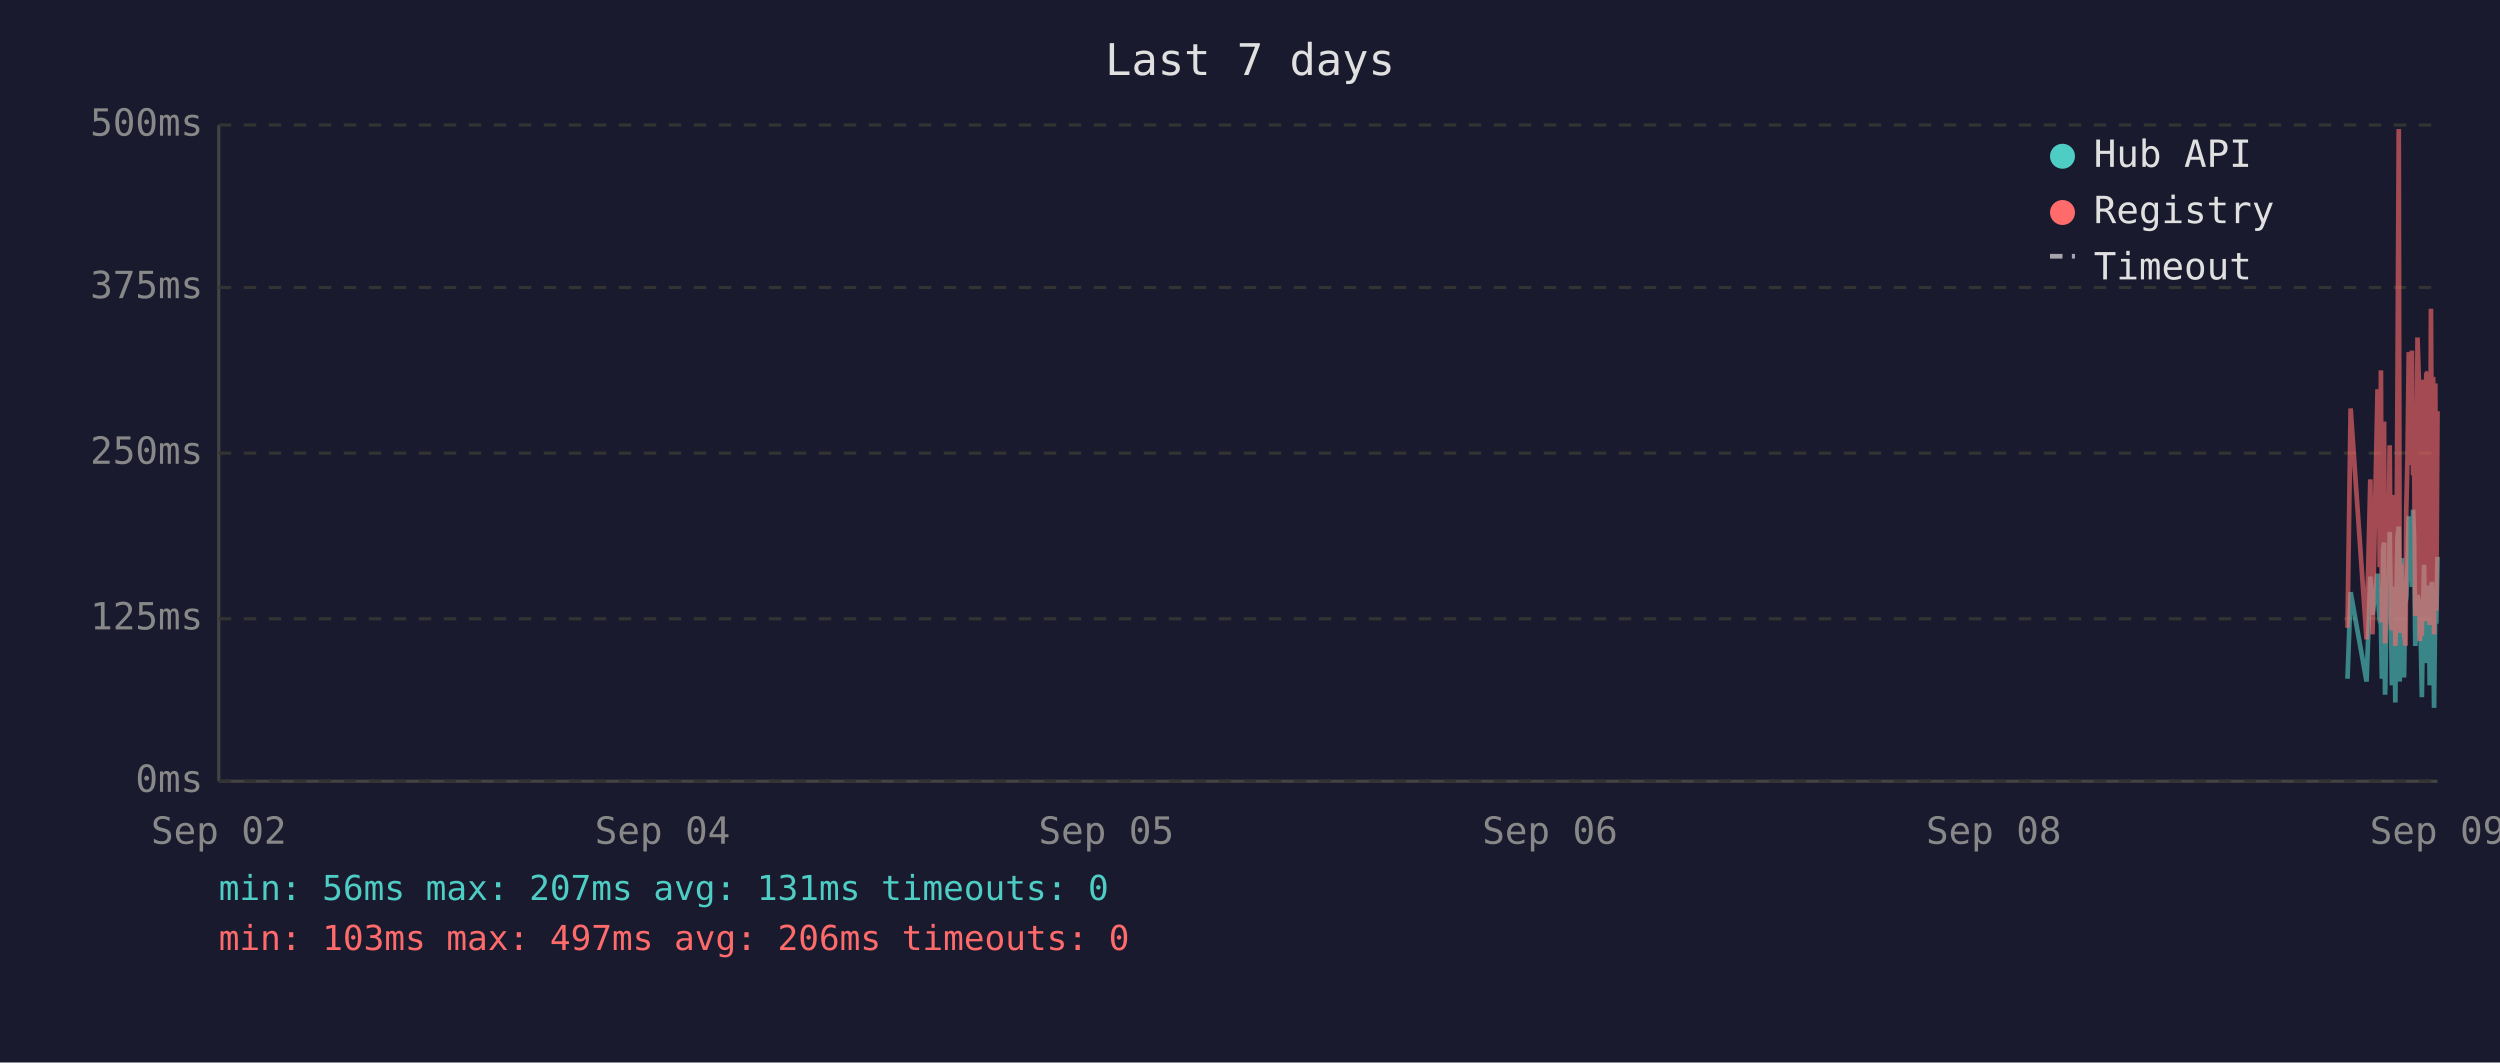
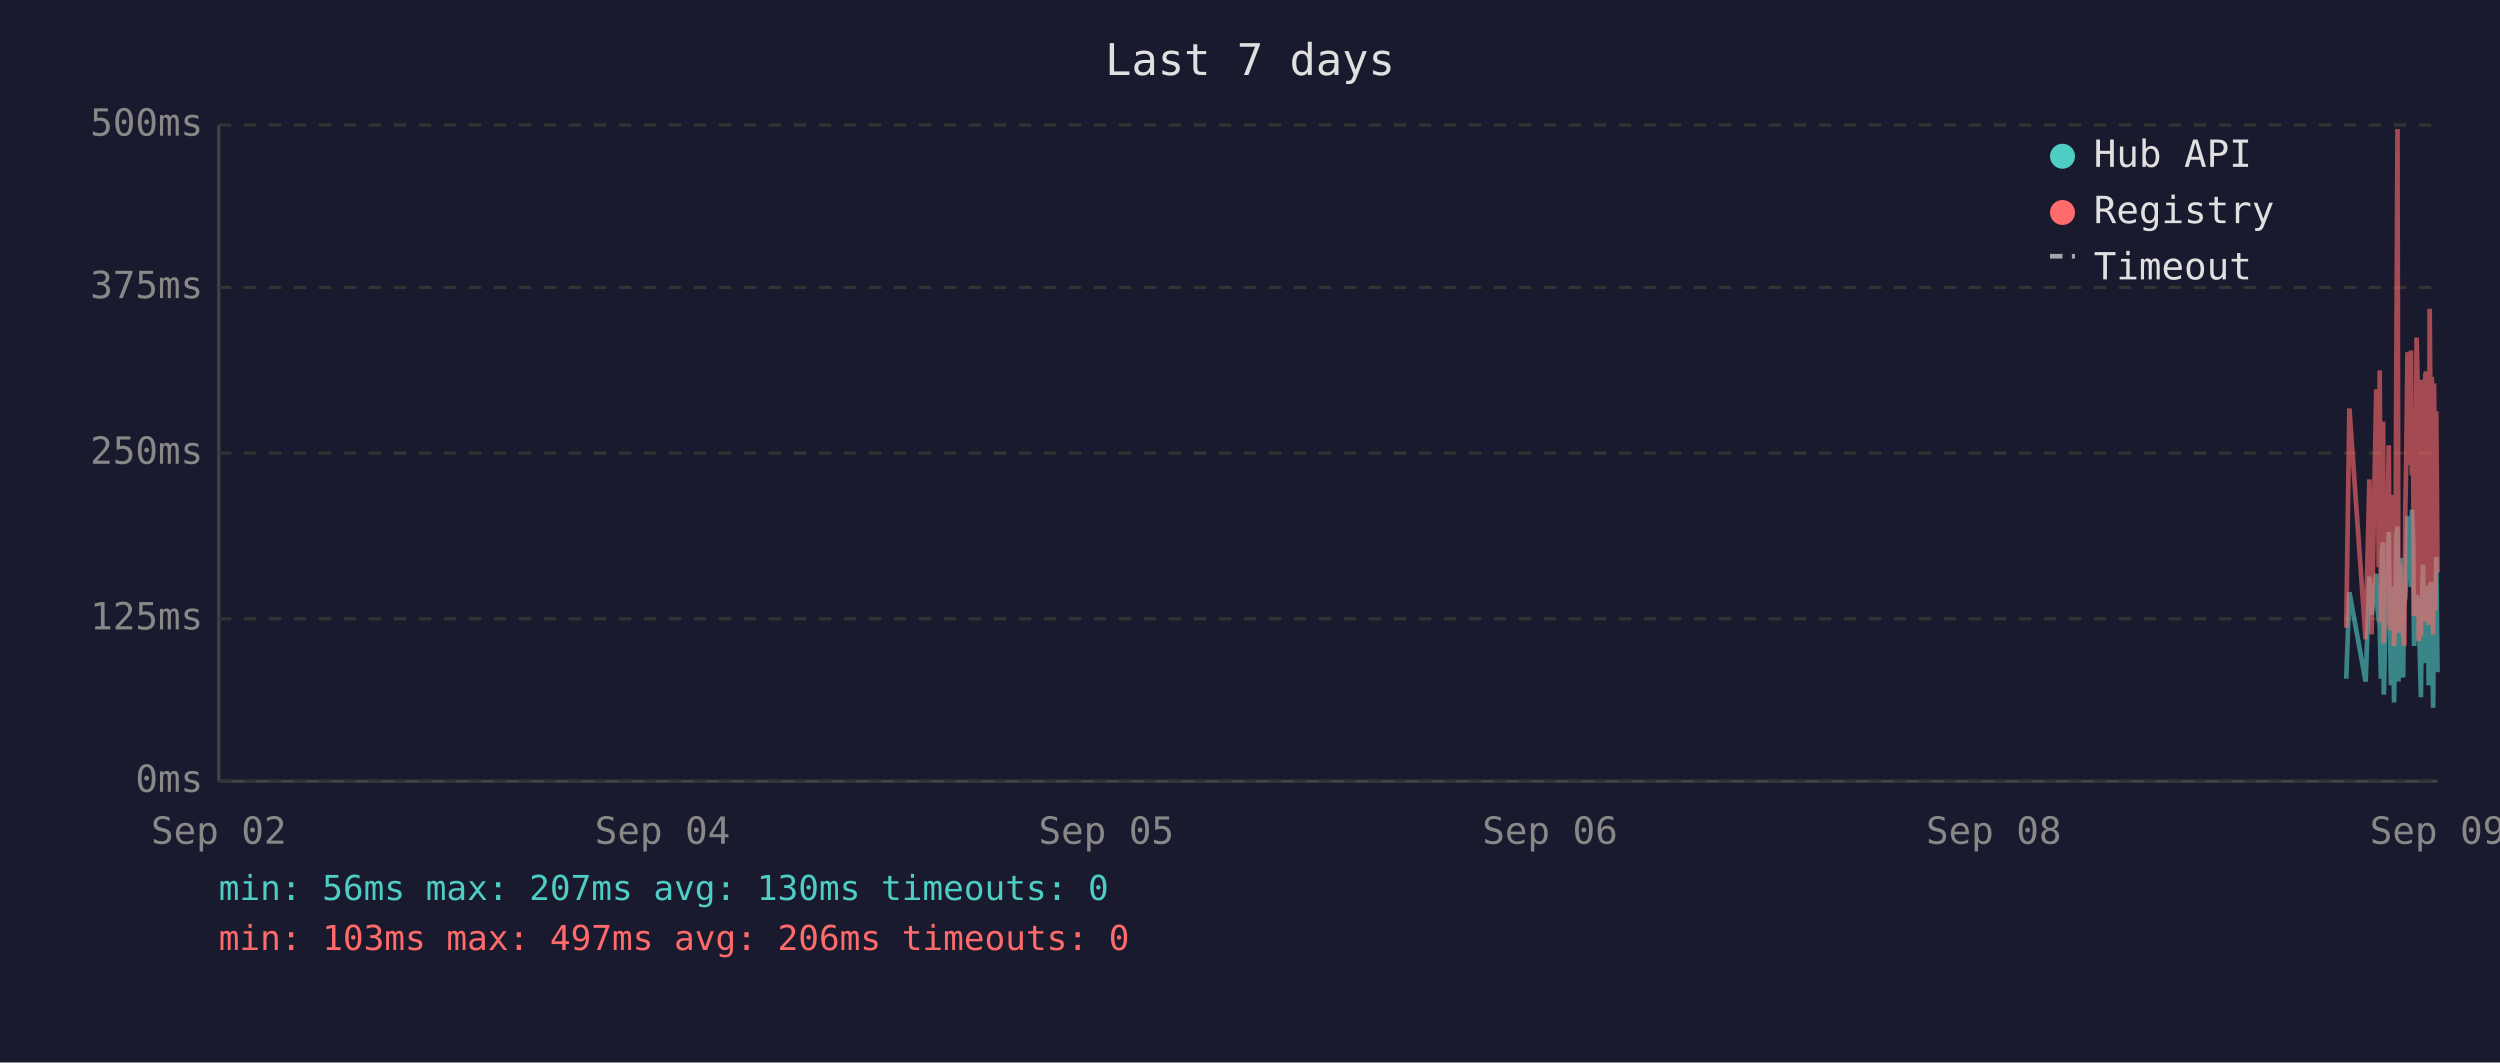
<svg xmlns="http://www.w3.org/2000/svg" viewBox="0 0 800 340" font-family="monospace" font-size="12">
  <rect width="800" height="340" fill="#1a1a2e" />
  <text x="400" y="24" fill="#e0e0e0" font-size="14" text-anchor="middle">Last 7 days</text>
  <line x1="70" y1="40" x2="70" y2="250" stroke="#444" stroke-width="1" />
  <line x1="70" y1="250" x2="780" y2="250" stroke="#444" stroke-width="1" />
  <line x1="70" y1="250" x2="780" y2="250" stroke="#333" stroke-width="1" stroke-dasharray="4" />
  <text x="65" y="250" fill="#888" text-anchor="end" dominant-baseline="middle">0ms</text>
  <line x1="70" y1="198" x2="780" y2="198" stroke="#333" stroke-width="1" stroke-dasharray="4" />
  <text x="65" y="198" fill="#888" text-anchor="end" dominant-baseline="middle">125ms</text>
  <line x1="70" y1="145" x2="780" y2="145" stroke="#333" stroke-width="1" stroke-dasharray="4" />
  <text x="65" y="145" fill="#888" text-anchor="end" dominant-baseline="middle">250ms</text>
  <line x1="70" y1="92" x2="780" y2="92" stroke="#333" stroke-width="1" stroke-dasharray="4" />
  <text x="65" y="92" fill="#888" text-anchor="end" dominant-baseline="middle">375ms</text>
  <line x1="70" y1="40" x2="780" y2="40" stroke="#333" stroke-width="1" stroke-dasharray="4" />
  <text x="65" y="40" fill="#888" text-anchor="end" dominant-baseline="middle">500ms</text>
  <text x="70" y="270" fill="#888" text-anchor="middle">Sep 02</text>
  <text x="212" y="270" fill="#888" text-anchor="middle">Sep 04</text>
  <text x="354" y="270" fill="#888" text-anchor="middle">Sep 05</text>
  <text x="496" y="270" fill="#888" text-anchor="middle">Sep 06</text>
  <text x="638" y="270" fill="#888" text-anchor="middle">Sep 08</text>
  <text x="780" y="270" fill="#888" text-anchor="middle">Sep 09</text>
-   <polyline points="751.2,217.2 752.2,189.5 757.3,218.1 758.5,184.5 759.2,196.7 760.8,183.6 761.2,194.6 761.5,198.3 761.9,200.0 762.2,217.2 762.6,176.1 762.9,173.6 763.2,222.3 763.3,220.2 763.6,197.5 764.0,192.5 764.4,194.6 764.7,170.2 765.1,196.7 765.4,219.3 765.8,191.2 766.1,187.8 766.5,224.8 766.8,196.2 767.2,171.9 767.6,168.5 767.9,218.1 768.3,184.1 768.6,178.6 769.0,211.8 769.3,216.8 769.7,191.2 769.8,192.5 770.0,191.2 770.4,181.5 770.8,165.2 771.1,183.2 771.5,177.8 771.8,187.8 772.2,163.1 772.5,172.7 772.9,206.7 773.2,202.1 773.6,190.4 774.0,192.5 774.3,193.7 774.7,207.6 775.0,223.1 775.4,193.7 775.7,180.7 776.1,212.2 776.4,193.7 776.8,192.5 777.2,187.4 777.5,219.3 777.9,192.5 778.2,186.2 778.6,196.2 778.9,226.5 779.3,191.6 779.6,199.6 780.0,178.2" fill="none" stroke="#4ecdc4" stroke-width="1.5" opacity="0.6" />
-   <polyline points="751.2,200.9 752.2,130.7 757.3,204.6 758.5,153.4 759.2,203.0 760.8,125.3 761.2,125.3 761.5,181.5 761.9,118.5 762.2,199.2 762.6,162.6 762.9,134.9 763.2,205.9 763.3,201.7 763.6,168.1 764.0,158.0 764.4,168.1 764.7,142.5 765.1,198.8 765.4,201.7 765.8,162.2 766.1,158.4 766.5,206.7 766.8,194.6 767.2,121.9 767.6,41.3 767.9,202.5 768.3,180.3 768.6,202.5 769.0,198.3 769.3,203.0 769.7,205.9 769.8,205.9 770.0,163.1 770.4,146.3 770.8,112.7 771.1,136.2 771.5,148.8 771.8,112.2 772.2,152.1 772.5,143.3 772.9,197.1 773.2,179.9 773.6,108.0 774.0,120.6 774.3,205.1 774.7,201.7 775.0,203.4 775.4,121.5 775.7,168.9 776.1,198.8 776.4,119.8 776.8,119.0 777.2,162.6 777.5,200.0 777.9,98.8 778.2,151.3 778.6,120.6 778.9,203.0 779.3,122.7 779.6,195.4 780.0,131.6" fill="none" stroke="#ff6b6b" stroke-width="1.5" opacity="0.6" />
+   <polyline points="750.8,217.2 751.8,189.5 757.0,218.1 758.2,184.5 758.9,196.7 760.4,183.6 760.8,194.6 761.2,198.3 761.5,200.0 761.9,217.2 762.2,176.1 762.6,173.6 762.8,222.3 762.9,220.2 763.3,197.5 763.6,192.5 764.0,194.6 764.4,170.2 764.7,196.7 765.1,219.3 765.4,191.2 765.8,187.8 766.1,224.8 766.5,196.2 766.8,171.9 767.2,168.5 767.5,218.1 767.9,184.1 768.3,178.6 768.6,211.8 769.0,216.8 769.3,191.2 769.4,192.5 769.7,191.2 770.0,181.5 770.4,165.2 770.8,183.2 771.1,177.8 771.5,187.8 771.8,163.1 772.2,172.7 772.5,206.7 772.9,202.1 773.3,190.4 773.6,192.5 774.0,193.7 774.3,207.6 774.7,223.1 775.0,193.7 775.4,180.7 775.7,212.2 776.1,193.7 776.4,192.5 776.8,187.4 777.2,219.3 777.5,192.5 777.9,186.2 778.2,196.2 778.6,226.5 778.9,191.6 779.3,199.6 779.6,178.2 780.0,215.1" fill="none" stroke="#4ecdc4" stroke-width="1.5" opacity="0.6" />
+   <polyline points="750.8,200.9 751.8,130.7 757.0,204.6 758.2,153.4 758.9,203.0 760.4,125.3 760.8,125.3 761.2,181.5 761.5,118.5 761.9,199.2 762.2,162.6 762.6,134.9 762.8,205.9 762.9,201.7 763.3,168.1 763.6,158.0 764.0,168.1 764.4,142.5 764.7,198.8 765.1,201.7 765.4,162.2 765.8,158.4 766.1,206.7 766.5,194.6 766.8,121.9 767.2,41.3 767.5,202.5 767.9,180.3 768.3,202.5 768.6,198.3 769.0,203.0 769.3,205.9 769.4,205.9 769.7,163.1 770.0,146.3 770.4,112.7 770.8,136.2 771.1,148.8 771.5,112.2 771.8,152.1 772.2,143.3 772.5,197.1 772.9,179.9 773.3,108.0 773.6,120.6 774.0,205.1 774.3,201.7 774.7,203.4 775.0,121.5 775.4,168.9 775.7,198.8 776.1,119.8 776.4,119.0 776.8,162.6 777.2,200.0 777.5,98.8 777.9,151.3 778.2,120.6 778.6,203.0 778.9,122.7 779.3,195.4 779.6,131.6 780.0,183.2" fill="none" stroke="#ff6b6b" stroke-width="1.5" opacity="0.6" />
  <circle cx="660" cy="50" r="4" fill="#4ecdc4" />
  <text x="670" y="50" fill="#e0e0e0" dominant-baseline="middle">Hub API</text>
  <circle cx="660" cy="68" r="4" fill="#ff6b6b" />
  <text x="670" y="68" fill="#e0e0e0" dominant-baseline="middle">Registry</text>
  <line x1="656" y1="82" x2="664" y2="82" stroke="#e0e0e0" stroke-width="1.5" stroke-dasharray="4,3" opacity="0.7" />
  <text x="670" y="86" fill="#e0e0e0" dominant-baseline="middle">Timeout</text>
-   <text x="70" y="288" fill="#4ecdc4" font-size="11">min: 56ms  max: 207ms  avg: 131ms  timeouts: 0</text>
+   <text x="70" y="288" fill="#4ecdc4" font-size="11">min: 56ms  max: 207ms  avg: 130ms  timeouts: 0</text>
  <text x="70" y="304" fill="#ff6b6b" font-size="11">min: 103ms  max: 497ms  avg: 206ms  timeouts: 0</text>
</svg>
